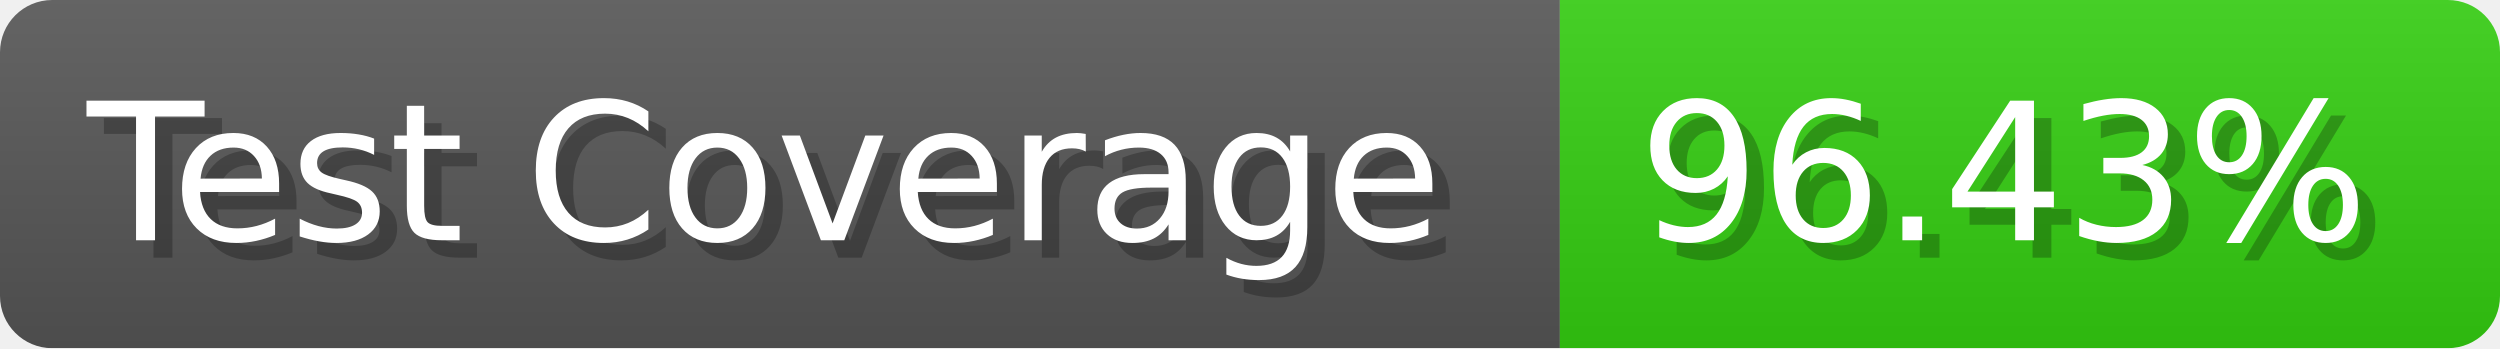
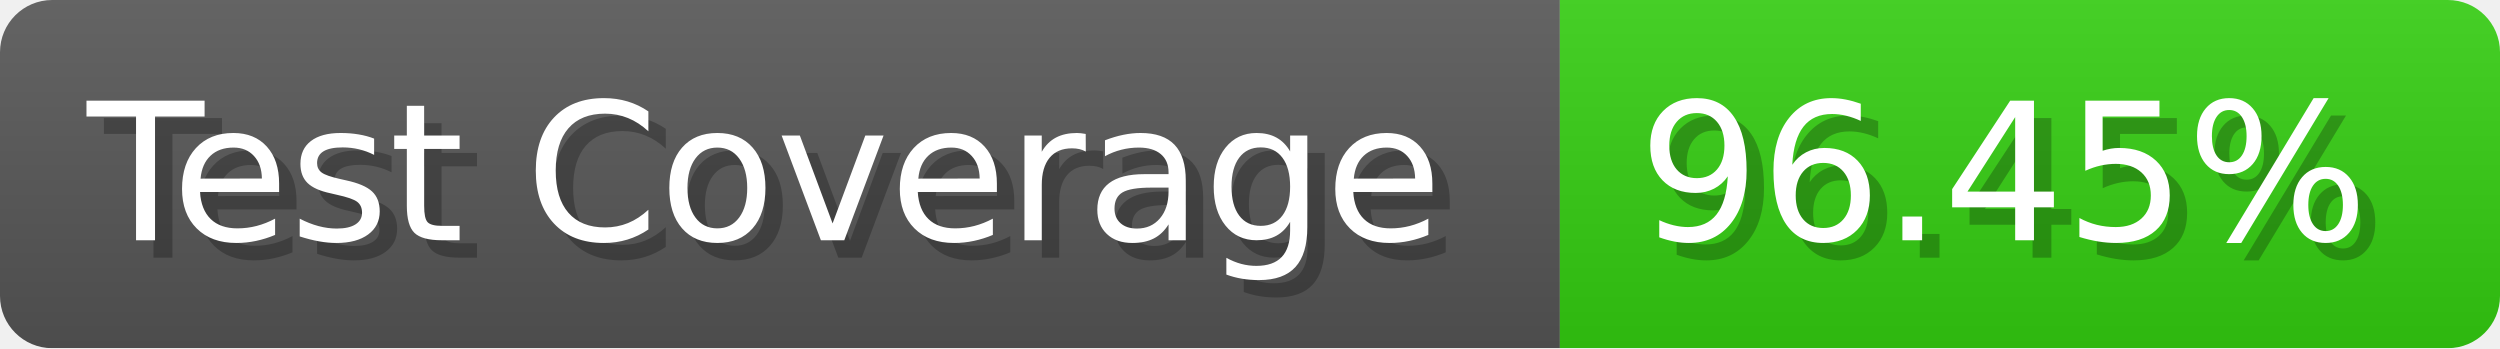
- <svg xmlns="http://www.w3.org/2000/svg" width="143.6" height="20" viewBox="0 0 1436 200" role="img" aria-label="Test Coverage: 96.43%">
+ <svg xmlns="http://www.w3.org/2000/svg" width="143.6" height="20" viewBox="0 0 1436 200" role="img" aria-label="Test Coverage: 96.45%">
  <linearGradient id="a" x2="0" y2="100%">
    <stop offset="0" stop-opacity=".1" stop-color="#EEE" />
    <stop offset="1" stop-opacity=".1" />
  </linearGradient>
  <mask id="m">
    <rect width="1436" height="200" rx="30" fill="#FFF" />
  </mask>
  <g mask="url(#m)">
    <rect width="896" height="200" fill="#555" />
    <rect width="540" height="200" fill="#3C1" x="896" />
    <rect width="1436" height="200" fill="url(#a)" />
  </g>
  <g aria-hidden="true" fill="#fff" text-anchor="start" font-family="Verdana,DejaVu Sans,sans-serif" font-size="110">
    <text x="60" y="148" textLength="796" fill="#000" opacity="0.25">Test Coverage</text>
    <text x="50" y="138" textLength="796">Test Coverage</text>
-     <text x="951" y="148" textLength="440" fill="#000" opacity="0.25">96.43%</text>
-     <text x="941" y="138" textLength="440">96.43%</text>
+     <text x="951" y="148" textLength="440" fill="#000" opacity="0.25">96.45%</text>
+     <text x="941" y="138" textLength="440">96.45%</text>
  </g>
</svg>
